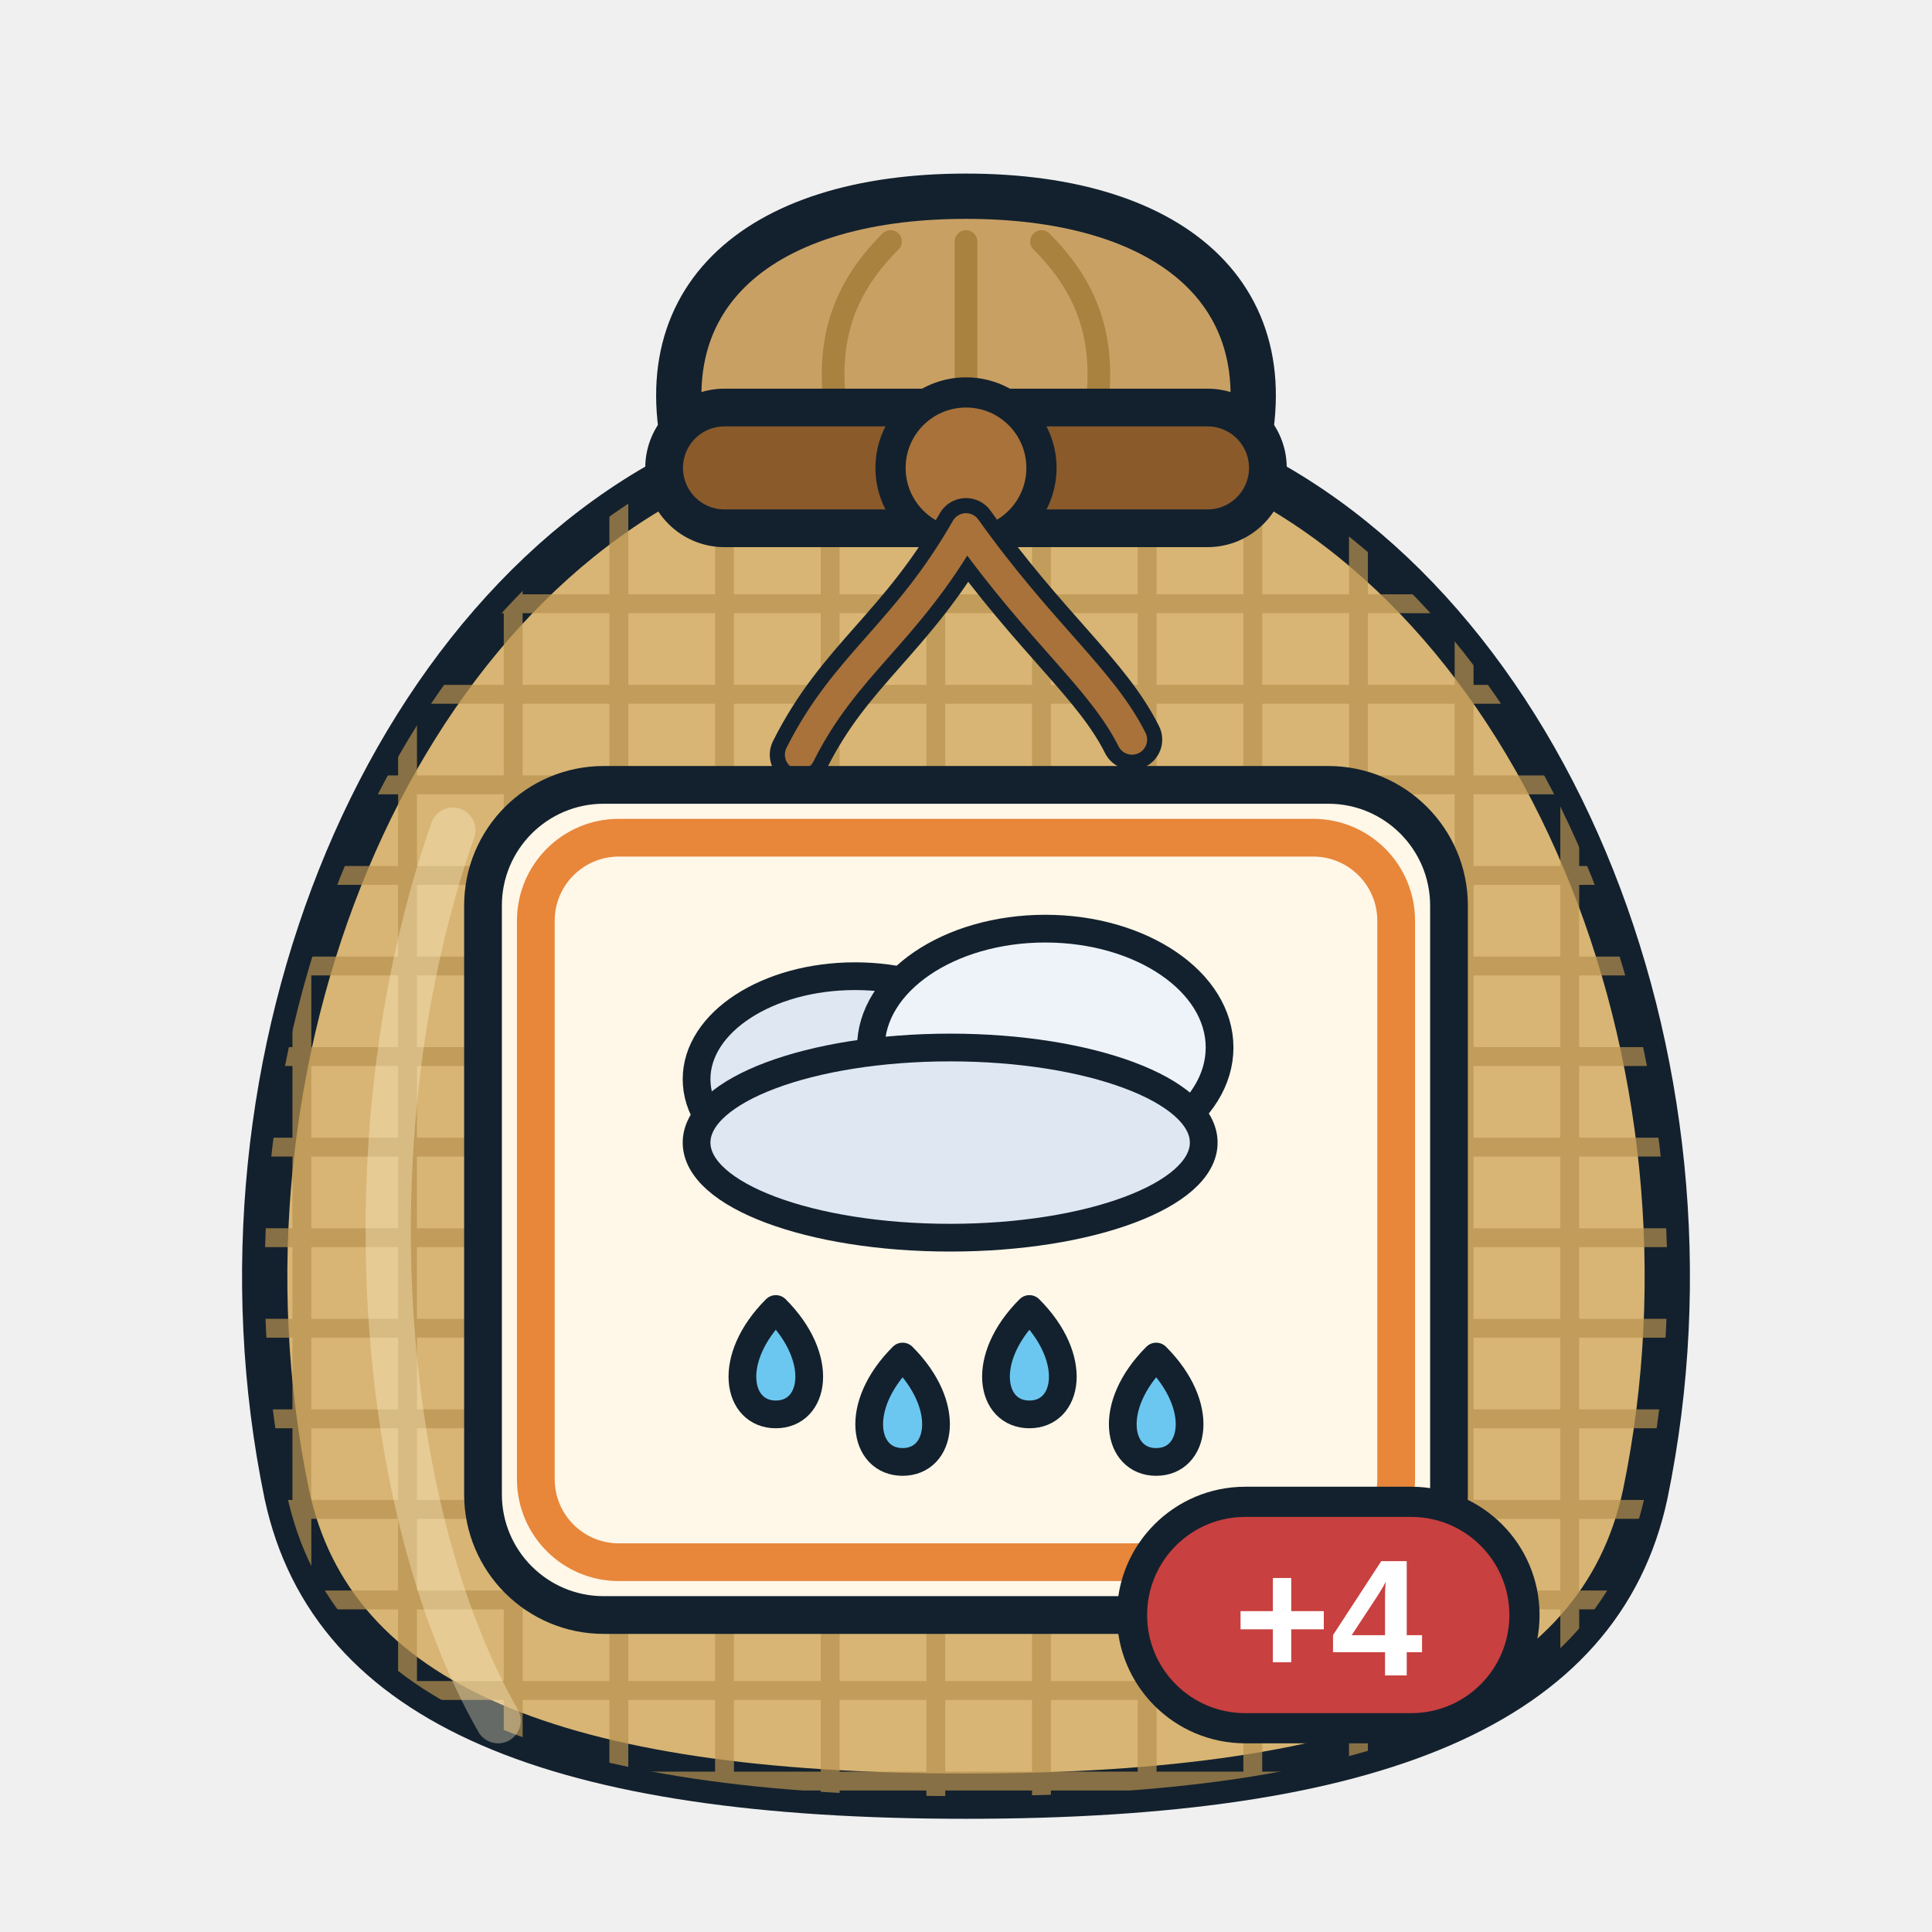
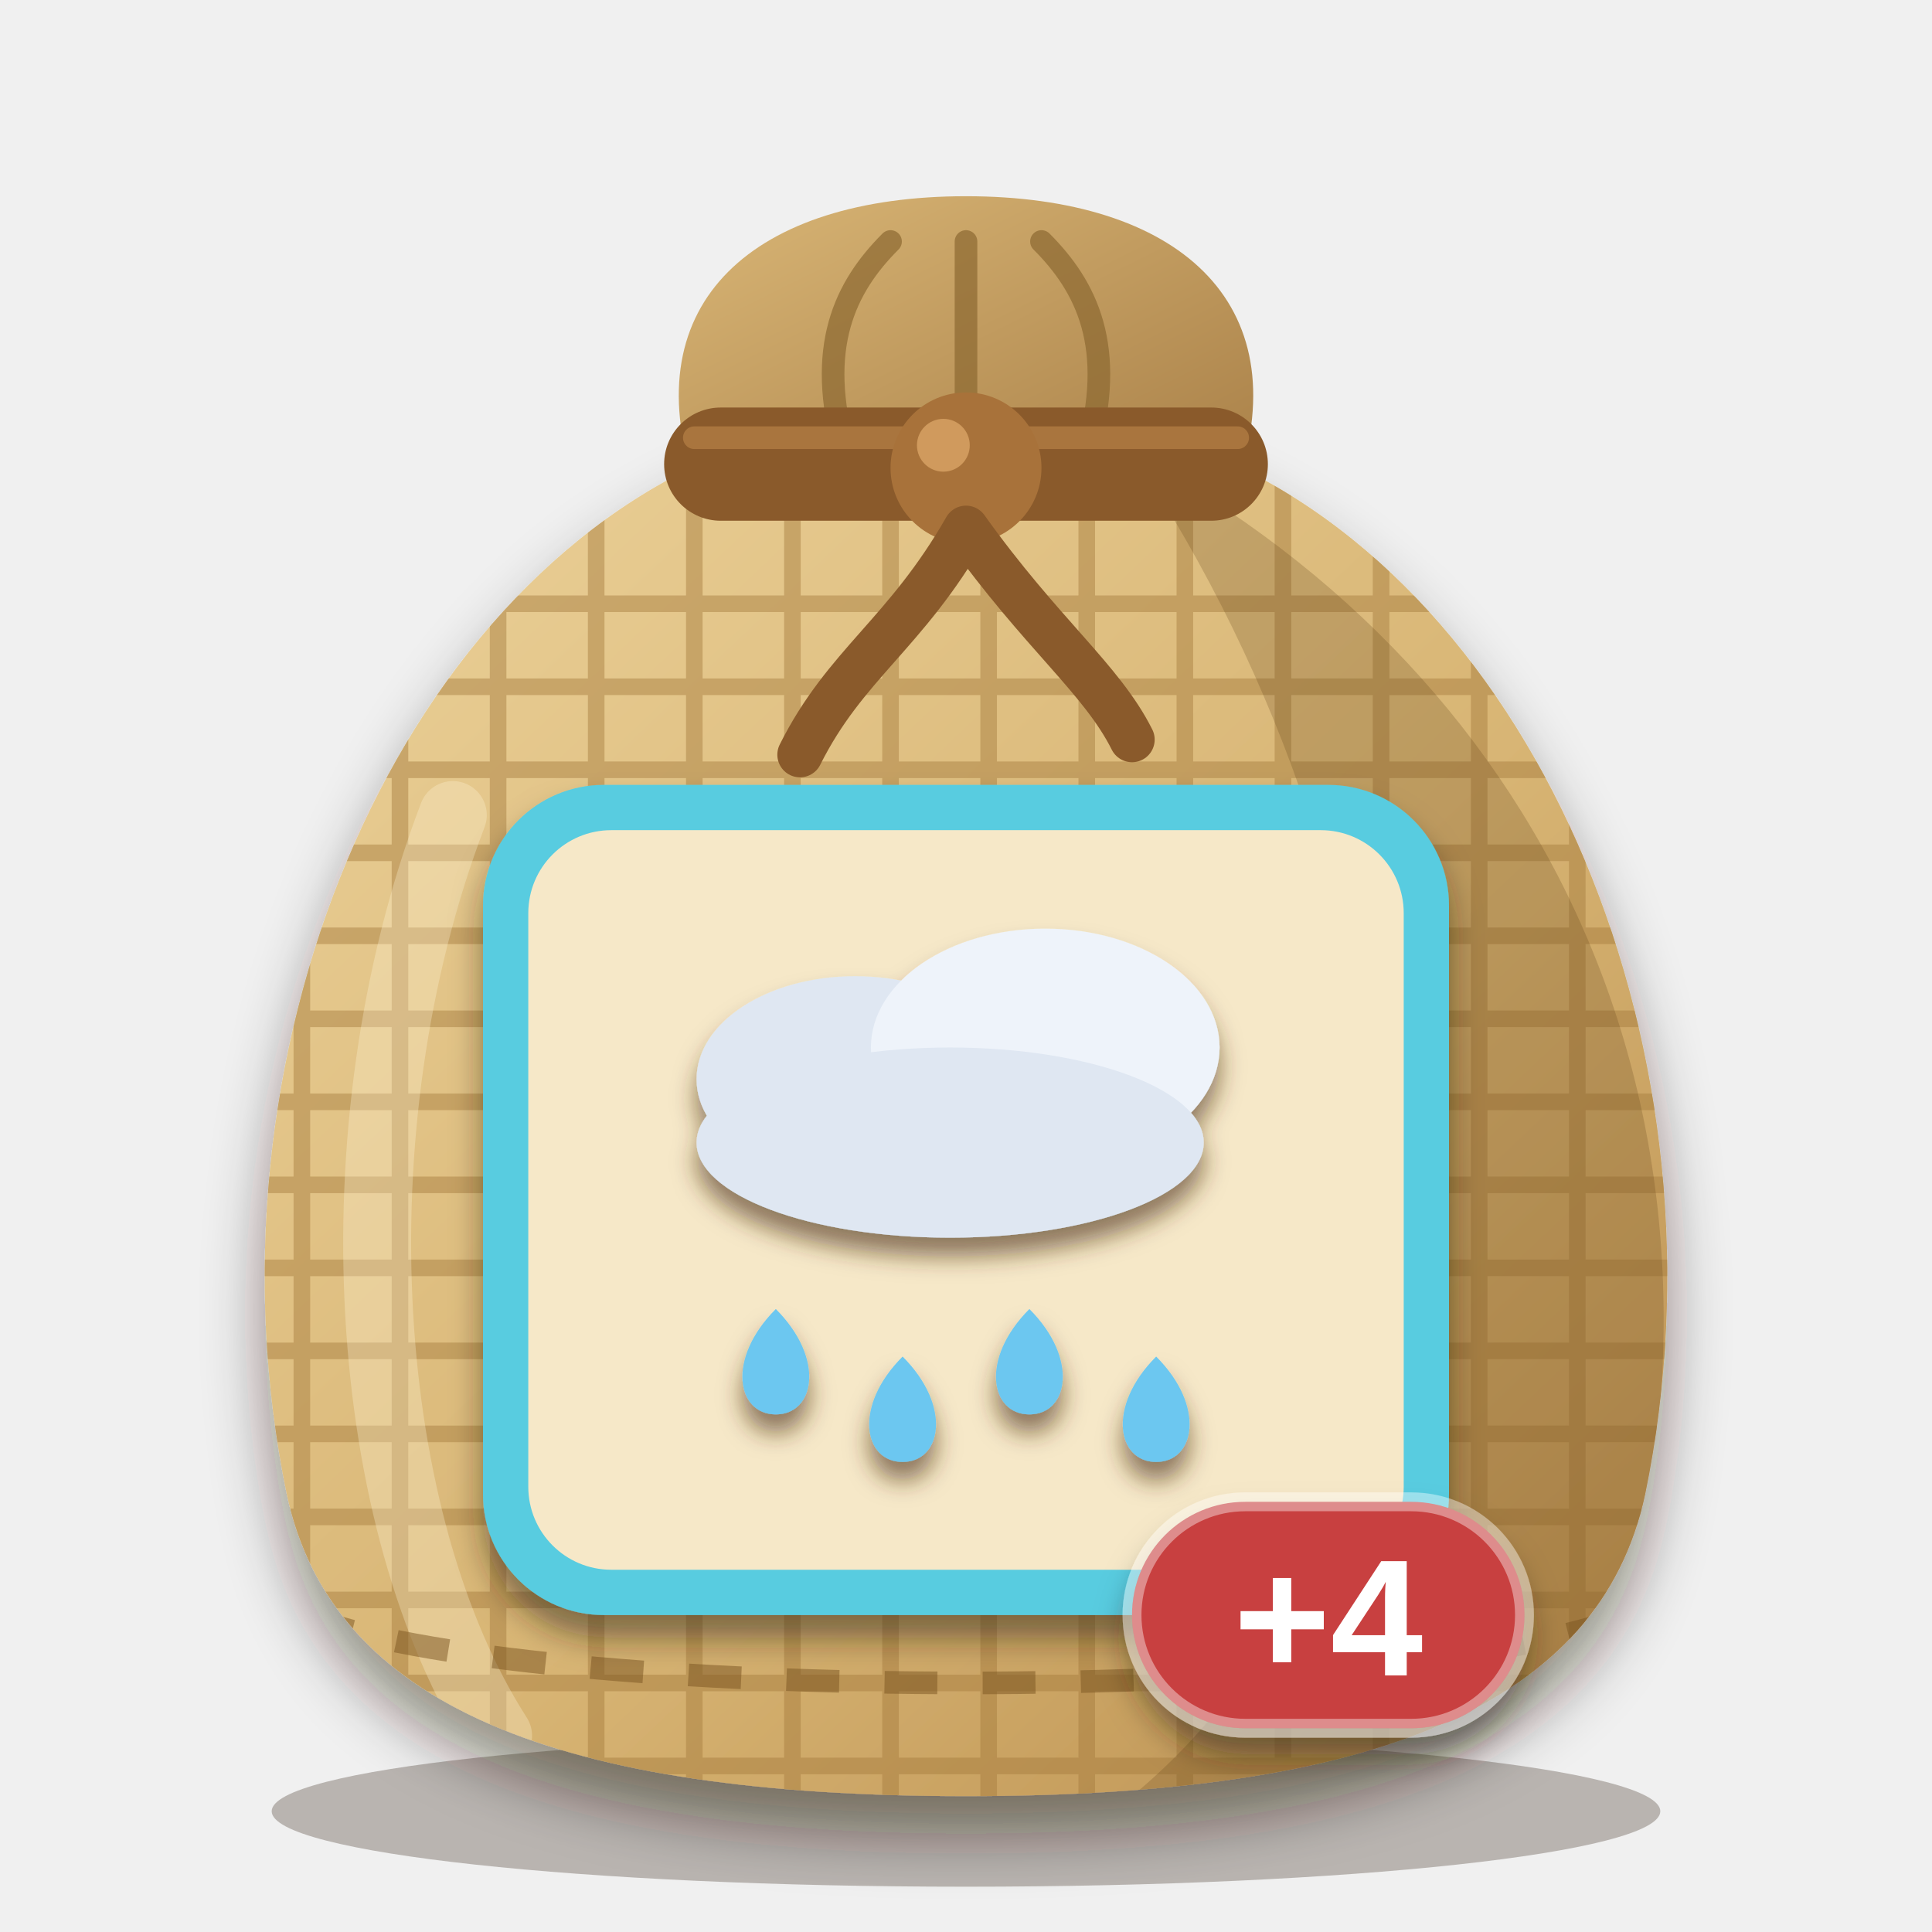
<svg xmlns="http://www.w3.org/2000/svg" viewBox="0 0 256 256" width="256" height="256">
  <defs>
    <clipPath id="sk">
      <path d="M96 60 C52 78 26 140 38 198 C44 226 74 238 128 238 C182 238 212 226 218 198 C230 140 204 78 160 60 Z" />
    </clipPath>
+     <linearGradient id="bg" x1="0" y1="0" x2="1" y2="1">
+       <stop offset="0" stop-color="#ecd29a" />
+       <stop offset="0.55" stop-color="#d8b574" />
+       <stop offset="1" stop-color="#b98d4e" />
+     </linearGradient>
+     <linearGradient id="ng" x1="0" y1="0" x2="1" y2="1">
+       <stop offset="0" stop-color="#d9b676" />
+       <stop offset="1" stop-color="#a98048" />
+     </linearGradient>
+     <filter id="soft" x="-20%" y="-20%" width="140%" height="150%">
+       <feDropShadow dx="0" dy="5" stdDeviation="4" flood-color="#2a1a0c" flood-opacity="0.45" />
+     </filter>
+     <filter id="lab" x="-20%" y="-20%" width="140%" height="150%">
+       <feDropShadow dx="0" dy="3" stdDeviation="2" flood-color="#2a1a0c" flood-opacity="0.5" />
+     </filter>
+     <filter id="ms" x="-20%" y="-20%" width="140%" height="150%">
+       <feDropShadow dx="0" dy="2.5" stdDeviation="1.6" flood-color="#4a2e10" flood-opacity="0.6" />
+     </filter>
  </defs>
-   <path d="M92 64 C84 40 100 26 128 26 C156 26 172 40 164 64 Z" fill="#c9a064" stroke="#13212e" stroke-width="6" stroke-linejoin="round" />
-   <path d="M112 60 C108 46 112 38 118 32 M128 60 V32 M144 60 C148 46 144 38 138 32" fill="none" stroke="#a8823e" stroke-width="3" stroke-linecap="round" />
-   <path d="M96 60 C52 78 26 140 38 198 C44 226 74 238 128 238 C182 238 212 226 218 198 C230 140 204 78 160 60 Z" fill="#d8b574" stroke="#13212e" stroke-width="6" stroke-linejoin="round" />
-   <g clip-path="url(#sk)" stroke="#b8924e" stroke-width="2.5" opacity="0.7">
-     <path d="M20 80 H240" />
-     <path d="M20 92 H240" />
-     <path d="M20 104 H240" />
-     <path d="M20 116 H240" />
-     <path d="M20 128 H240" />
-     <path d="M20 140 H240" />
-     <path d="M20 152 H240" />
-     <path d="M20 164 H240" />
-     <path d="M20 176 H240" />
-     <path d="M20 188 H240" />
-     <path d="M20 200 H240" />
-     <path d="M20 212 H240" />
-     <path d="M20 224 H240" />
-     <path d="M20 236 H240" />
-     <path d="M40 60 V240" />
-     <path d="M54 60 V240" />
-     <path d="M68 60 V240" />
-     <path d="M82 60 V240" />
-     <path d="M96 60 V240" />
-     <path d="M110 60 V240" />
-     <path d="M124 60 V240" />
-     <path d="M138 60 V240" />
-     <path d="M152 60 V240" />
-     <path d="M166 60 V240" />
-     <path d="M180 60 V240" />
-     <path d="M194 60 V240" />
-     <path d="M208 60 V240" />
+   <ellipse cx="128" cy="240" rx="92" ry="10" fill="#2a1a0c" opacity="0.28" />
+   <path d="M92 64 C84 40 100 26 128 26 C156 26 172 40 164 64 Z" fill="url(#ng)" />
+   <path d="M112 60 C108 46 112 38 118 32 M128 60 V32 M144 60 C148 46 144 38 138 32" fill="none" stroke="#8c6830" stroke-width="3" stroke-linecap="round" opacity="0.7" />
+   <g filter="url(#soft)">
+     <path d="M96 60 C52 78 26 140 38 198 C44 226 74 238 128 238 C182 238 212 226 218 198 C230 140 204 78 160 60 Z" fill="url(#bg)" />
  </g>
-   <path d="M60 110 C46 150 50 200 66 228" fill="none" stroke="#fff3cf" stroke-width="6" stroke-linecap="round" opacity="0.35" />
-   <rect x="88" y="54" width="80" height="16" rx="8" fill="#8a5a2b" stroke="#13212e" stroke-width="5" />
-   <circle cx="128" cy="62" r="10" fill="#a8723a" stroke="#13212e" stroke-width="4" />
-   <path d="M128 70 C120 84 112 88 106 100 M128 70 C138 84 146 90 150 98" fill="none" stroke="#13212e" stroke-width="8" stroke-linecap="round" />
-   <path d="M128 70 C120 84 112 88 106 100 M128 70 C138 84 146 90 150 98" fill="none" stroke="#a8723a" stroke-width="4" stroke-linecap="round" />
-   <rect x="64" y="104" width="128" height="110" rx="16" fill="#fff7e8" stroke="#13212e" stroke-width="5" />
-   <rect x="71" y="111" width="114" height="96" rx="11" fill="none" stroke="#e8863a" stroke-width="5" />
-   <g transform="translate(75.5 111.5) scale(1.05)">
-     <ellipse cx="36" cy="30" rx="20" ry="13" transform="rotate(0 36 30)" fill="#dfe7f2" stroke="#13212e" stroke-width="3.5" stroke-linejoin="round" stroke-linecap="round" />
-     <ellipse cx="60" cy="26" rx="22" ry="15" transform="rotate(0 60 26)" fill="#eef3fa" stroke="#13212e" stroke-width="3.5" stroke-linejoin="round" stroke-linecap="round" />
-     <ellipse cx="48" cy="38" rx="32" ry="12" transform="rotate(0 48 38)" fill="#dfe7f2" stroke="#13212e" stroke-width="3.5" stroke-linejoin="round" stroke-linecap="round" />
-     <path d="M26 59 C32.3 65.3, 30.9 72.3, 26 72.3 C21.1 72.3, 19.7 65.3, 26 59 Z" fill="#6cc7f0" stroke="#13212e" stroke-width="3.5" stroke-linejoin="round" stroke-linecap="round" />
-     <path d="M42 65 C48.3 71.3, 46.9 78.3, 42 78.3 C37.1 78.3, 35.7 71.3, 42 65 Z" fill="#6cc7f0" stroke="#13212e" stroke-width="3.5" stroke-linejoin="round" stroke-linecap="round" />
-     <path d="M58 59 C64.3 65.3, 62.9 72.3, 58 72.3 C53.1 72.3, 51.7 65.3, 58 59 Z" fill="#6cc7f0" stroke="#13212e" stroke-width="3.5" stroke-linejoin="round" stroke-linecap="round" />
-     <path d="M74 65 C80.3 71.3, 78.9 78.3, 74 78.3 C69.1 78.3, 67.7 71.3, 74 65 Z" fill="#6cc7f0" stroke="#13212e" stroke-width="3.5" stroke-linejoin="round" stroke-linecap="round" />
+   <g clip-path="url(#sk)">
+     <g stroke="#a47a3c" stroke-width="2.2" opacity="0.45">
+       <path d="M20 80 H240" />
+       <path d="M20 91 H240" />
+       <path d="M20 102 H240" />
+       <path d="M20 113 H240" />
+       <path d="M20 124 H240" />
+       <path d="M20 135 H240" />
+       <path d="M20 146 H240" />
+       <path d="M20 157 H240" />
+       <path d="M20 168 H240" />
+       <path d="M20 179 H240" />
+       <path d="M20 190 H240" />
+       <path d="M20 201 H240" />
+       <path d="M20 212 H240" />
+       <path d="M20 223 H240" />
+       <path d="M20 234 H240" />
+       <path d="M40 60 V240" />
+       <path d="M53 60 V240" />
+       <path d="M66 60 V240" />
+       <path d="M79 60 V240" />
+       <path d="M92 60 V240" />
+       <path d="M105 60 V240" />
+       <path d="M118 60 V240" />
+       <path d="M131 60 V240" />
+       <path d="M144 60 V240" />
+       <path d="M157 60 V240" />
+       <path d="M170 60 V240" />
+       <path d="M183 60 V240" />
+       <path d="M196 60 V240" />
+       <path d="M209 60 V240" />
+     </g>
+     <path d="M150 60 C206 90 234 150 214 218 C204 232 176 238 150 238 C196 200 190 120 150 60 Z" fill="#5a3a14" opacity="0.22" />
+     <path d="M60 108 C44 150 48 202 66 230" fill="none" stroke="#fff6d8" stroke-width="9" stroke-linecap="round" opacity="0.3" />
+     <path d="M40 214 C70 226 186 226 216 214" fill="none" stroke="#7a5420" stroke-width="3" stroke-dasharray="7 6" opacity="0.5" />
  </g>
-   <g>
-     <rect x="150" y="199" width="52" height="30" rx="15" fill="#c8403f" stroke="#13212e" stroke-width="4" />
+   <rect x="88" y="54" width="80" height="15" rx="7.5" fill="#8a5a2b" />
+   <path d="M92 58 H164" stroke="#b07c42" stroke-width="3" stroke-linecap="round" opacity="0.8" />
+   <circle cx="128" cy="62" r="10" fill="#a8723a" />
+   <circle cx="125" cy="59" r="3.5" fill="#d9a465" opacity="0.8" />
+   <path d="M128 70 C120 84 112 88 106 100 M128 70 C138 84 146 90 150 98" fill="none" stroke="#8a5a2b" stroke-width="6" stroke-linecap="round" />
+   <g filter="url(#lab)">
+     <rect x="64" y="104" width="128" height="110" rx="16" fill="#59cce0" />
+   </g>
+   <rect x="70" y="110" width="116" height="98" rx="11" fill="#f6e8c8" />
+   <g filter="url(#ms)">
+     <g transform="translate(75.5 111.5) scale(1.05)">
+       <ellipse cx="36" cy="30" rx="20" ry="13" transform="rotate(0 36 30)" fill="#dfe7f2" />
+       <ellipse cx="60" cy="26" rx="22" ry="15" transform="rotate(0 60 26)" fill="#eef3fa" />
+       <ellipse cx="48" cy="38" rx="32" ry="12" transform="rotate(0 48 38)" fill="#dfe7f2" />
+       <path d="M26 59 C32.3 65.3, 30.9 72.3, 26 72.3 C21.1 72.3, 19.7 65.3, 26 59 Z" fill="#6cc7f0" />
+       <path d="M42 65 C48.3 71.3, 46.9 78.3, 42 78.3 C37.1 78.3, 35.7 71.3, 42 65 Z" fill="#6cc7f0" />
+       <path d="M58 59 C64.3 65.3, 62.9 72.3, 58 72.3 C53.1 72.3, 51.7 65.3, 58 59 Z" fill="#6cc7f0" />
+       <path d="M74 65 C80.3 71.3, 78.9 78.3, 74 78.3 C69.1 78.3, 67.7 71.3, 74 65 Z" fill="#6cc7f0" />
+     </g>
+   </g>
+   <g filter="url(#lab)">
+     <rect x="150" y="199" width="52" height="30" rx="15" fill="#c8403f" stroke="#ffffff" stroke-opacity="0.4" stroke-width="2.5" />
    <text x="176" y="222" font-family="Arial Black, Arial, Helvetica, sans-serif" font-weight="900" font-size="22" text-anchor="middle" fill="#ffffff">+4</text>
  </g>
</svg>
